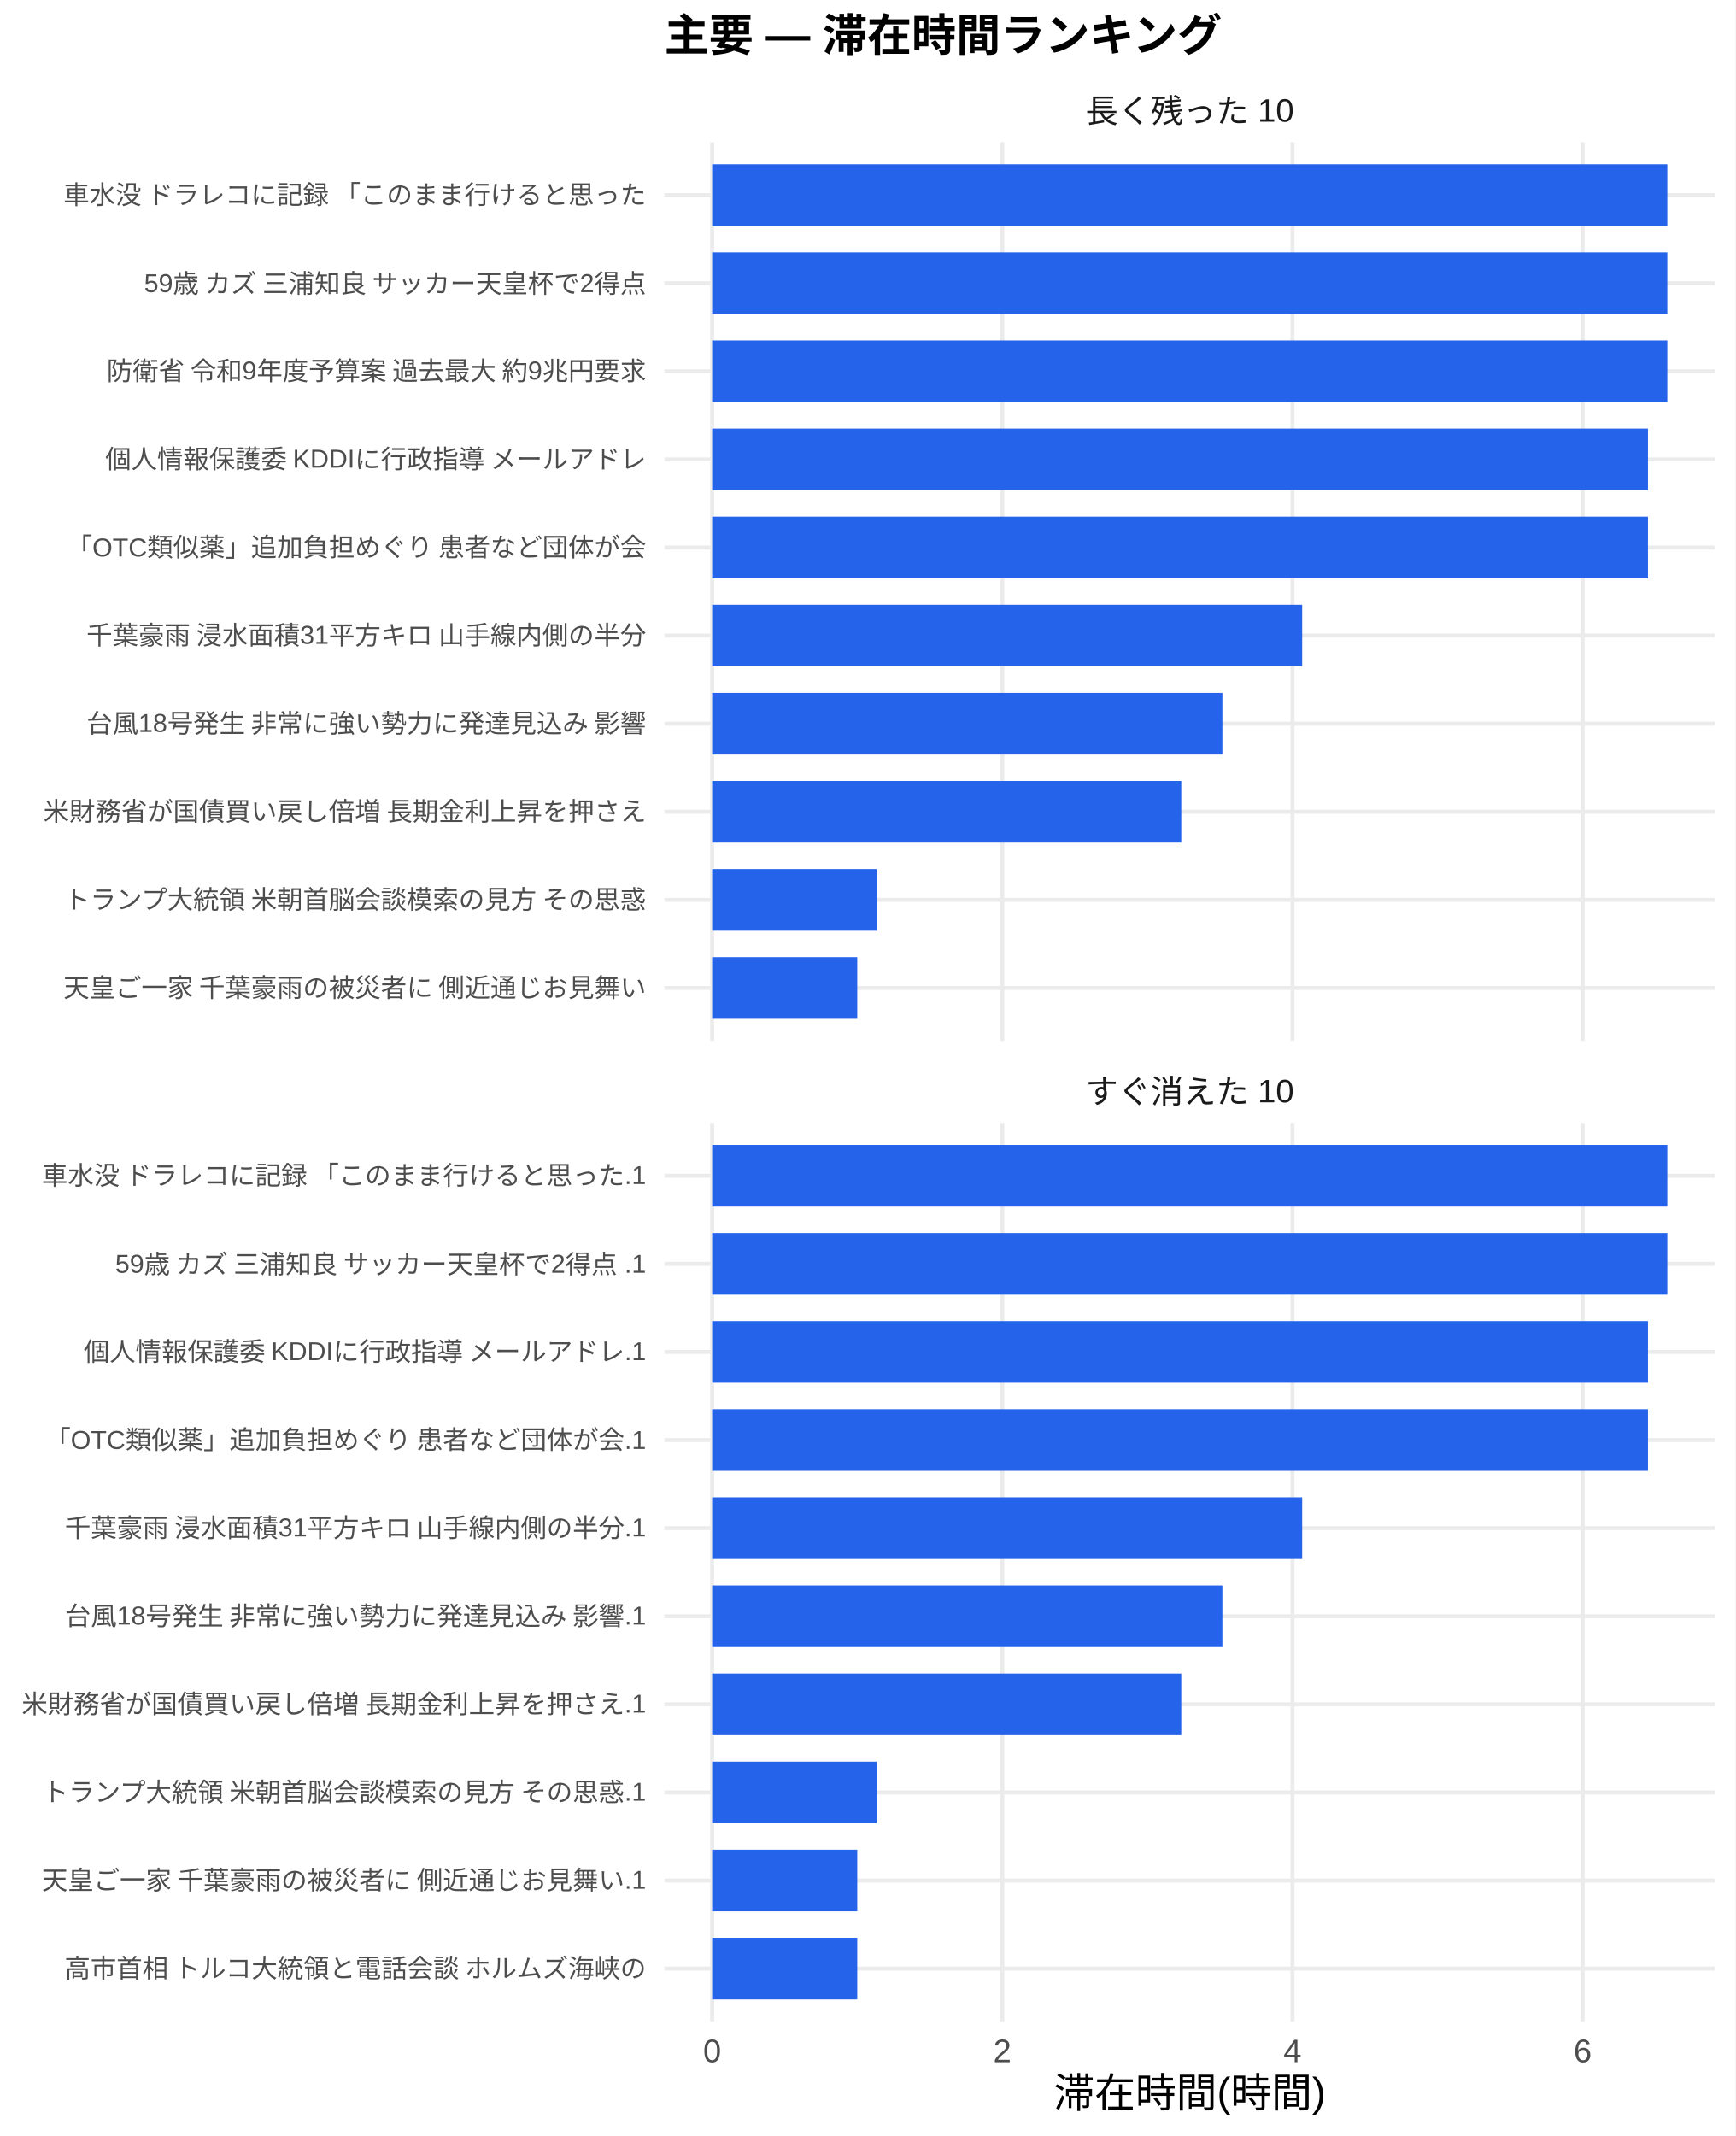
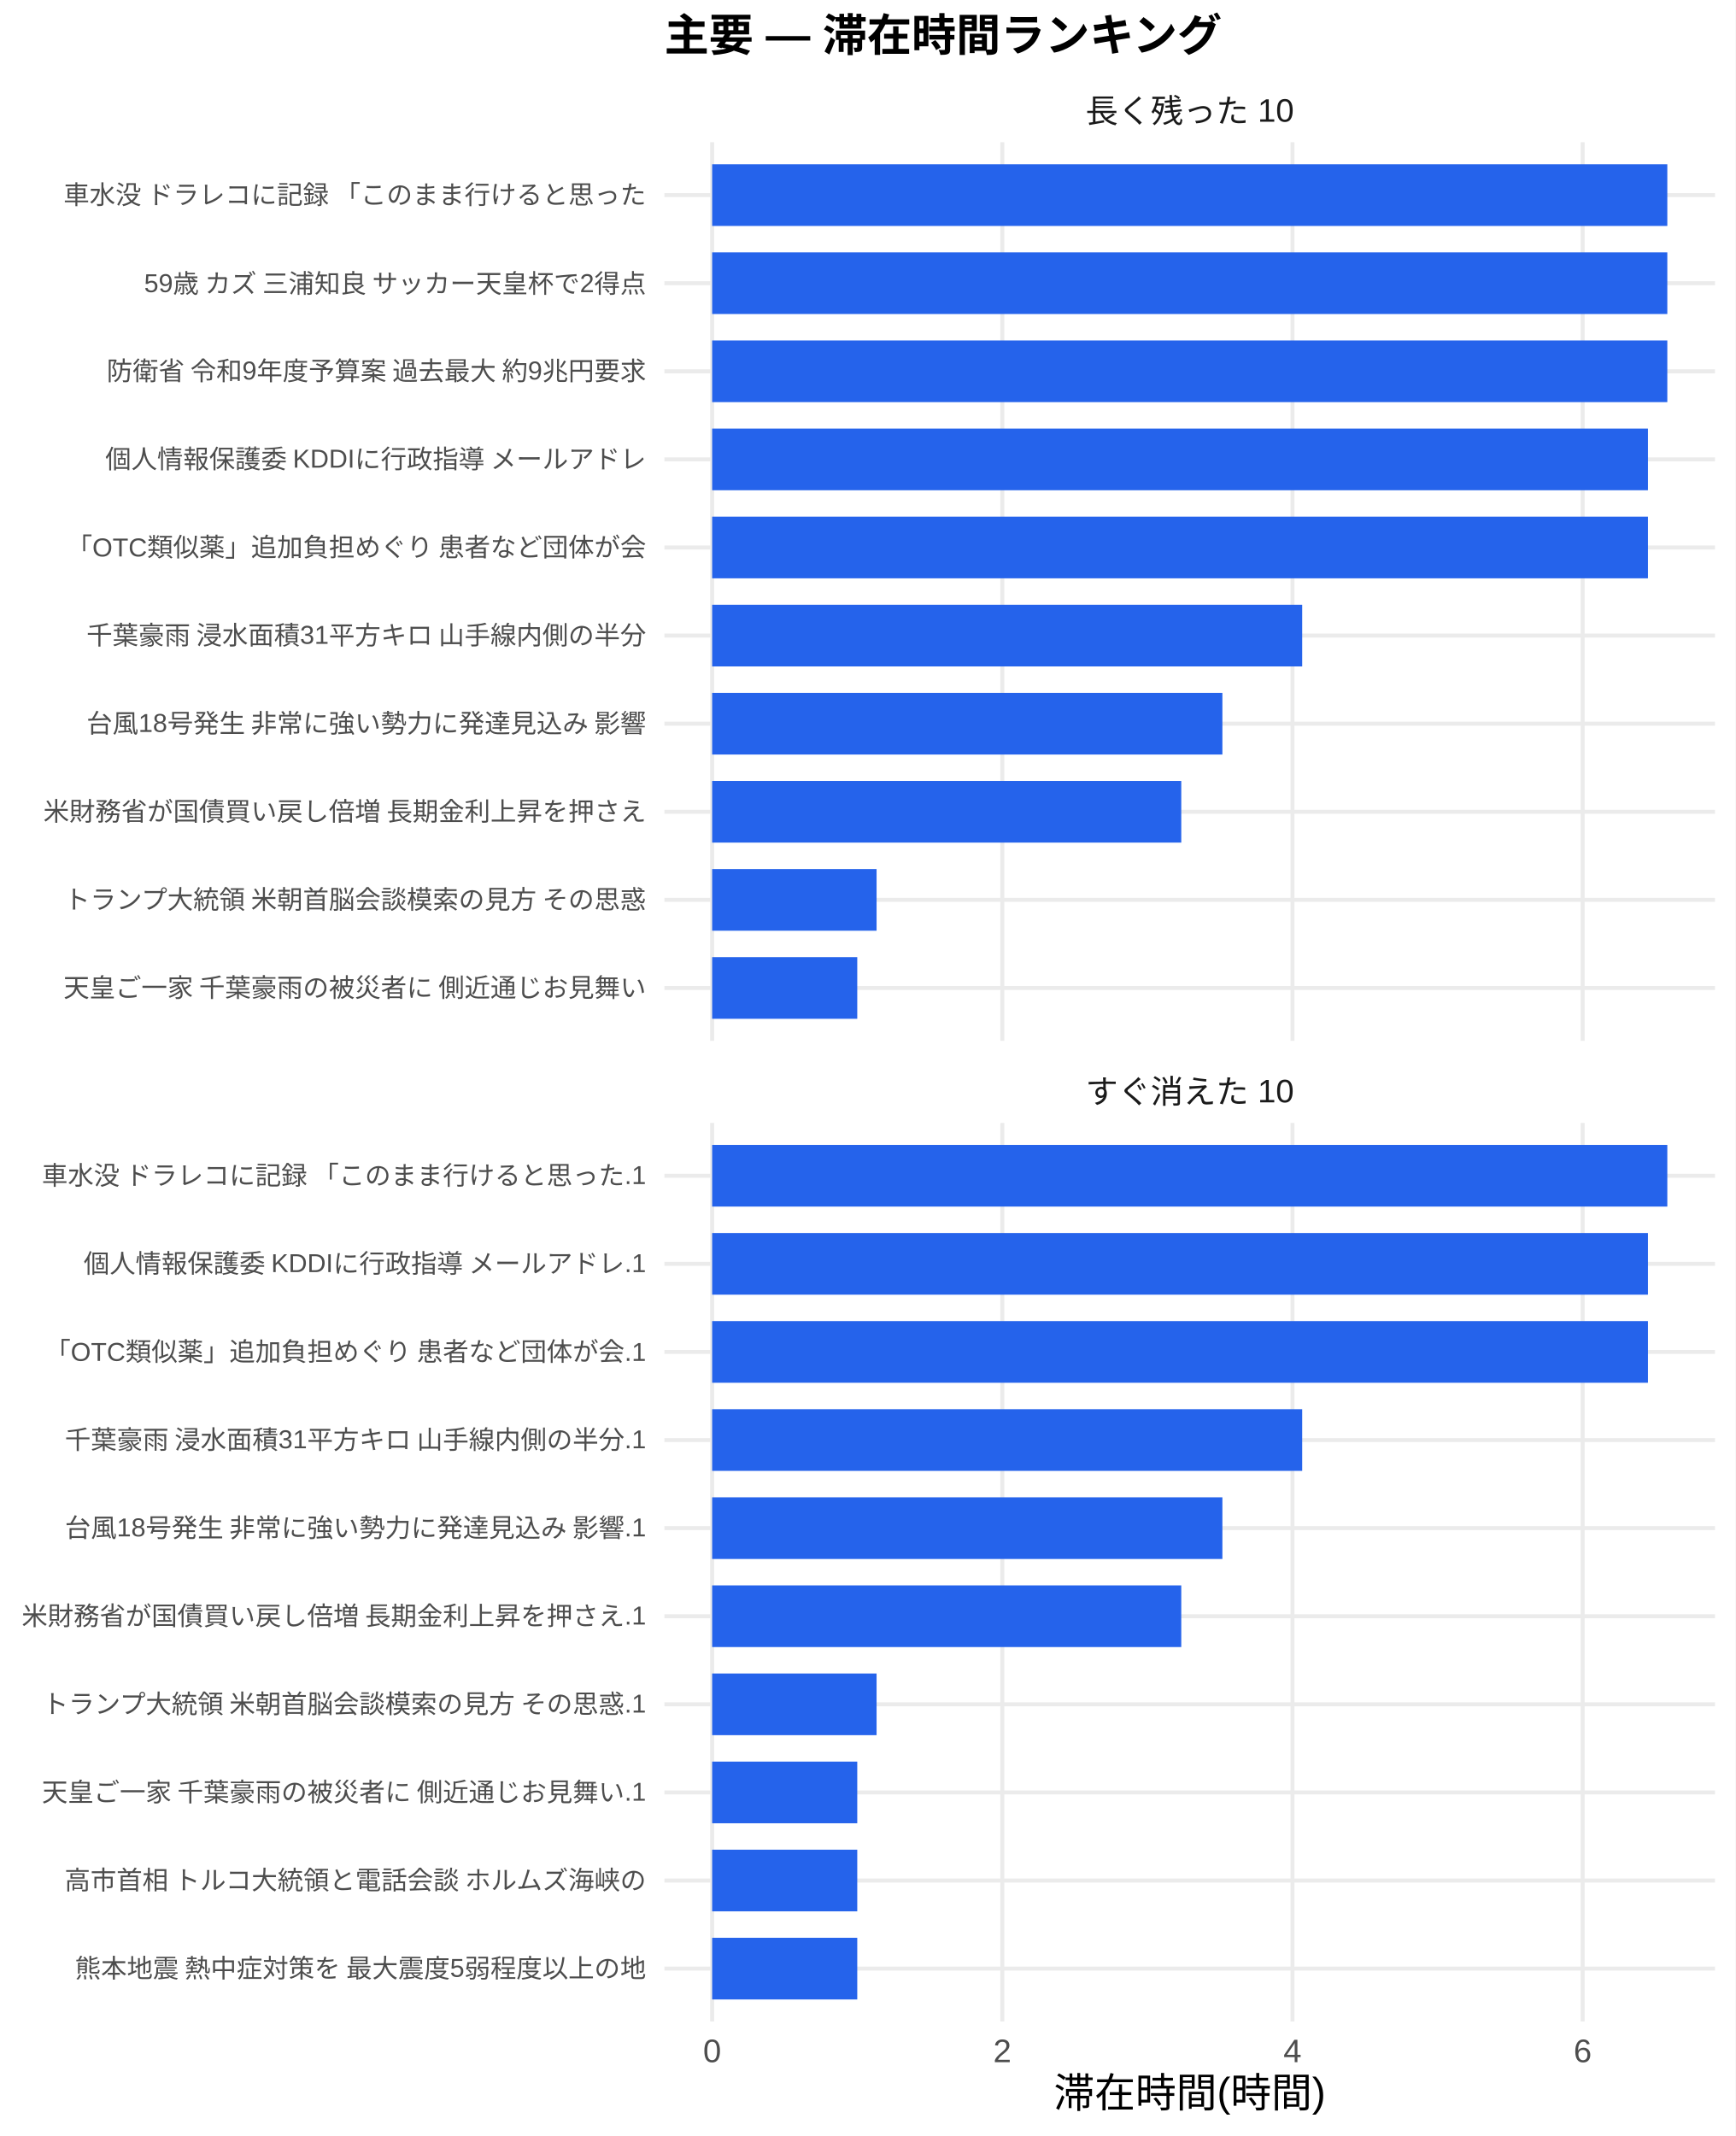
<svg xmlns="http://www.w3.org/2000/svg" width="468.00pt" height="576.00pt" viewBox="0 0 468.00 576.00">
  <g class="svglite">
    <defs>
      <style type="text/css">
    .svglite line, .svglite polyline, .svglite polygon, .svglite path, .svglite rect, .svglite circle {
      fill: none;
      stroke: #000000;
      stroke-linecap: round;
      stroke-linejoin: round;
      stroke-miterlimit: 10.00;
    }
    .svglite text {
      white-space: pre;
    }
    .svglite g.glyphgroup path {
      fill: inherit;
      stroke: none;
    }
  </style>
    </defs>
    <rect width="100%" height="100%" style="stroke: none; fill: #FFFFFF;" />
    <defs>
      <clipPath id="cpMC4wMHw0NjguMDB8MC4wMHw1NzYuMDA=">
        <rect x="0.00" y="0.00" width="468.00" height="576.00" />
      </clipPath>
    </defs>
    <g clip-path="url(#cpMC4wMHw0NjguMDB8MC4wMHw1NzYuMDA=)">
      <rect x="0" y="0.00" width="468.00" height="576.00" style="stroke-width: 1.07; stroke: none; fill: #FFFFFF;" />
    </g>
    <defs>
      <clipPath id="cpMTc5LjE4fDQ2Mi41MnwzOC4zNnwyODAuNjc=">
        <rect x="179.18" y="38.36" width="283.34" height="242.31" />
      </clipPath>
    </defs>
    <g clip-path="url(#cpMTc5LjE4fDQ2Mi41MnwzOC4zNnwyODAuNjc=)">
      <polyline points="179.18,266.42 462.52,266.42 " style="stroke-width: 1.07; stroke: #EBEBEB; stroke-linecap: butt;" />
      <polyline points="179.18,242.66 462.52,242.66 " style="stroke-width: 1.07; stroke: #EBEBEB; stroke-linecap: butt;" />
      <polyline points="179.18,218.91 462.52,218.91 " style="stroke-width: 1.07; stroke: #EBEBEB; stroke-linecap: butt;" />
      <polyline points="179.18,195.15 462.52,195.15 " style="stroke-width: 1.07; stroke: #EBEBEB; stroke-linecap: butt;" />
      <polyline points="179.18,171.39 462.52,171.39 " style="stroke-width: 1.07; stroke: #EBEBEB; stroke-linecap: butt;" />
      <polyline points="179.18,147.64 462.52,147.64 " style="stroke-width: 1.07; stroke: #EBEBEB; stroke-linecap: butt;" />
      <polyline points="179.18,123.88 462.52,123.88 " style="stroke-width: 1.07; stroke: #EBEBEB; stroke-linecap: butt;" />
      <polyline points="179.18,100.13 462.52,100.13 " style="stroke-width: 1.07; stroke: #EBEBEB; stroke-linecap: butt;" />
      <polyline points="179.18,76.37 462.52,76.37 " style="stroke-width: 1.07; stroke: #EBEBEB; stroke-linecap: butt;" />
      <polyline points="179.18,52.61 462.52,52.61 " style="stroke-width: 1.07; stroke: #EBEBEB; stroke-linecap: butt;" />
      <polyline points="192.06,280.67 192.06,38.36 " style="stroke-width: 1.07; stroke: #EBEBEB; stroke-linecap: butt;" />
      <polyline points="270.31,280.67 270.31,38.36 " style="stroke-width: 1.07; stroke: #EBEBEB; stroke-linecap: butt;" />
      <polyline points="348.56,280.67 348.56,38.36 " style="stroke-width: 1.07; stroke: #EBEBEB; stroke-linecap: butt;" />
      <polyline points="426.82,280.67 426.82,38.36 " style="stroke-width: 1.07; stroke: #EBEBEB; stroke-linecap: butt;" />
      <rect x="192.06" y="44.30" width="257.59" height="16.63" style="stroke-width: 1.07; stroke: none; stroke-linecap: butt; stroke-linejoin: miter; fill: #2563EB;" />
      <rect x="192.06" y="68.05" width="257.59" height="16.63" style="stroke-width: 1.07; stroke: none; stroke-linecap: butt; stroke-linejoin: miter; fill: #2563EB;" />
      <rect x="192.06" y="91.81" width="257.59" height="16.63" style="stroke-width: 1.07; stroke: none; stroke-linecap: butt; stroke-linejoin: miter; fill: #2563EB;" />
      <rect x="192.06" y="115.57" width="252.37" height="16.63" style="stroke-width: 1.07; stroke: none; stroke-linecap: butt; stroke-linejoin: miter; fill: #2563EB;" />
      <rect x="192.06" y="139.32" width="252.37" height="16.63" style="stroke-width: 1.07; stroke: none; stroke-linecap: butt; stroke-linejoin: miter; fill: #2563EB;" />
      <rect x="192.06" y="163.08" width="159.12" height="16.63" style="stroke-width: 1.07; stroke: none; stroke-linecap: butt; stroke-linejoin: miter; fill: #2563EB;" />
      <rect x="192.06" y="186.84" width="137.60" height="16.63" style="stroke-width: 1.07; stroke: none; stroke-linecap: butt; stroke-linejoin: miter; fill: #2563EB;" />
      <rect x="192.06" y="210.59" width="126.51" height="16.63" style="stroke-width: 1.07; stroke: none; stroke-linecap: butt; stroke-linejoin: miter; fill: #2563EB;" />
      <rect x="192.06" y="234.35" width="44.34" height="16.63" style="stroke-width: 1.07; stroke: none; stroke-linecap: butt; stroke-linejoin: miter; fill: #2563EB;" />
      <rect x="192.06" y="258.10" width="39.13" height="16.63" style="stroke-width: 1.07; stroke: none; stroke-linecap: butt; stroke-linejoin: miter; fill: #2563EB;" />
    </g>
    <g clip-path="url(#cpMC4wMHw0NjguMDB8MC4wMHw1NzYuMDA=)">
</g>
    <defs>
      <clipPath id="cpMTc5LjE4fDQ2Mi41MnwzMDIuODB8NTQ1LjEy">
        <rect x="179.18" y="302.80" width="283.34" height="242.31" />
      </clipPath>
    </defs>
    <g clip-path="url(#cpMTc5LjE4fDQ2Mi41MnwzMDIuODB8NTQ1LjEy)">
      <polyline points="179.18,530.86 462.52,530.86 " style="stroke-width: 1.07; stroke: #EBEBEB; stroke-linecap: butt;" />
      <polyline points="179.18,507.11 462.52,507.11 " style="stroke-width: 1.07; stroke: #EBEBEB; stroke-linecap: butt;" />
      <polyline points="179.18,483.35 462.52,483.35 " style="stroke-width: 1.07; stroke: #EBEBEB; stroke-linecap: butt;" />
      <polyline points="179.18,459.59 462.52,459.59 " style="stroke-width: 1.07; stroke: #EBEBEB; stroke-linecap: butt;" />
      <polyline points="179.18,435.84 462.52,435.84 " style="stroke-width: 1.07; stroke: #EBEBEB; stroke-linecap: butt;" />
      <polyline points="179.18,412.08 462.52,412.08 " style="stroke-width: 1.07; stroke: #EBEBEB; stroke-linecap: butt;" />
      <polyline points="179.18,388.33 462.52,388.33 " style="stroke-width: 1.07; stroke: #EBEBEB; stroke-linecap: butt;" />
      <polyline points="179.18,364.57 462.52,364.57 " style="stroke-width: 1.07; stroke: #EBEBEB; stroke-linecap: butt;" />
      <polyline points="179.18,340.81 462.52,340.81 " style="stroke-width: 1.07; stroke: #EBEBEB; stroke-linecap: butt;" />
      <polyline points="179.18,317.06 462.52,317.06 " style="stroke-width: 1.07; stroke: #EBEBEB; stroke-linecap: butt;" />
      <polyline points="192.06,545.12 192.06,302.80 " style="stroke-width: 1.07; stroke: #EBEBEB; stroke-linecap: butt;" />
      <polyline points="270.31,545.12 270.31,302.80 " style="stroke-width: 1.07; stroke: #EBEBEB; stroke-linecap: butt;" />
      <polyline points="348.56,545.12 348.56,302.80 " style="stroke-width: 1.07; stroke: #EBEBEB; stroke-linecap: butt;" />
      <polyline points="426.82,545.12 426.82,302.80 " style="stroke-width: 1.07; stroke: #EBEBEB; stroke-linecap: butt;" />
      <rect x="192.06" y="308.74" width="257.59" height="16.63" style="stroke-width: 1.07; stroke: none; stroke-linecap: butt; stroke-linejoin: miter; fill: #2563EB;" />
-       <rect x="192.06" y="332.50" width="257.59" height="16.63" style="stroke-width: 1.07; stroke: none; stroke-linecap: butt; stroke-linejoin: miter; fill: #2563EB;" />
+       <rect x="192.06" y="332.50" width="252.37" height="16.63" style="stroke-width: 1.07; stroke: none; stroke-linecap: butt; stroke-linejoin: miter; fill: #2563EB;" />
      <rect x="192.06" y="356.25" width="252.37" height="16.63" style="stroke-width: 1.07; stroke: none; stroke-linecap: butt; stroke-linejoin: miter; fill: #2563EB;" />
-       <rect x="192.06" y="380.01" width="252.37" height="16.63" style="stroke-width: 1.07; stroke: none; stroke-linecap: butt; stroke-linejoin: miter; fill: #2563EB;" />
-       <rect x="192.06" y="403.77" width="159.12" height="16.63" style="stroke-width: 1.07; stroke: none; stroke-linecap: butt; stroke-linejoin: miter; fill: #2563EB;" />
-       <rect x="192.06" y="427.52" width="137.60" height="16.63" style="stroke-width: 1.07; stroke: none; stroke-linecap: butt; stroke-linejoin: miter; fill: #2563EB;" />
-       <rect x="192.06" y="451.28" width="126.51" height="16.63" style="stroke-width: 1.07; stroke: none; stroke-linecap: butt; stroke-linejoin: miter; fill: #2563EB;" />
-       <rect x="192.06" y="475.04" width="44.34" height="16.63" style="stroke-width: 1.07; stroke: none; stroke-linecap: butt; stroke-linejoin: miter; fill: #2563EB;" />
+       <rect x="192.06" y="380.01" width="159.12" height="16.63" style="stroke-width: 1.07; stroke: none; stroke-linecap: butt; stroke-linejoin: miter; fill: #2563EB;" />
+       <rect x="192.06" y="403.77" width="137.60" height="16.63" style="stroke-width: 1.07; stroke: none; stroke-linecap: butt; stroke-linejoin: miter; fill: #2563EB;" />
+       <rect x="192.06" y="427.52" width="126.51" height="16.63" style="stroke-width: 1.07; stroke: none; stroke-linecap: butt; stroke-linejoin: miter; fill: #2563EB;" />
+       <rect x="192.06" y="451.28" width="44.34" height="16.63" style="stroke-width: 1.07; stroke: none; stroke-linecap: butt; stroke-linejoin: miter; fill: #2563EB;" />
+       <rect x="192.06" y="475.04" width="39.13" height="16.63" style="stroke-width: 1.07; stroke: none; stroke-linecap: butt; stroke-linejoin: miter; fill: #2563EB;" />
      <rect x="192.06" y="498.79" width="39.13" height="16.63" style="stroke-width: 1.07; stroke: none; stroke-linecap: butt; stroke-linejoin: miter; fill: #2563EB;" />
      <rect x="192.06" y="522.55" width="39.13" height="16.63" style="stroke-width: 1.07; stroke: none; stroke-linecap: butt; stroke-linejoin: miter; fill: #2563EB;" />
    </g>
    <g clip-path="url(#cpMC4wMHw0NjguMDB8MC4wMHw1NzYuMDA=)">
</g>
    <defs>
      <clipPath id="cpMTc5LjE4fDQ2Mi41MnwyODYuMTV8MzAyLjgw">
        <rect x="179.18" y="286.15" width="283.34" height="16.65" />
      </clipPath>
    </defs>
    <g clip-path="url(#cpMTc5LjE4fDQ2Mi41MnwyODYuMTV8MzAyLjgw)">
      <text x="320.85" y="297.50" text-anchor="middle" style="font-size: 8.80px;fill: #1A1A1A; font-family: &quot;Liberation Sans&quot;;" textLength="56.20px" lengthAdjust="spacingAndGlyphs">すぐ消えた 10</text>
    </g>
    <g clip-path="url(#cpMC4wMHw0NjguMDB8MC4wMHw1NzYuMDA=)">
</g>
    <defs>
      <clipPath id="cpMTc5LjE4fDQ2Mi41MnwyMS43MXwzOC4zNg==">
        <rect x="179.18" y="21.71" width="283.34" height="16.65" />
      </clipPath>
    </defs>
    <g clip-path="url(#cpMTc5LjE4fDQ2Mi41MnwyMS43MXwzOC4zNg==)">
      <text x="320.85" y="33.06" text-anchor="middle" style="font-size: 8.80px;fill: #1A1A1A; font-family: &quot;Liberation Sans&quot;;" textLength="56.20px" lengthAdjust="spacingAndGlyphs">長く残った 10</text>
    </g>
    <g clip-path="url(#cpMC4wMHw0NjguMDB8MC4wMHw1NzYuMDA=)">
      <text x="192.06" y="556.10" text-anchor="middle" style="font-size: 8.80px;fill: #4D4D4D; font-family: &quot;Liberation Sans&quot;;" textLength="4.89px" lengthAdjust="spacingAndGlyphs">0</text>
      <text x="270.31" y="556.10" text-anchor="middle" style="font-size: 8.80px;fill: #4D4D4D; font-family: &quot;Liberation Sans&quot;;" textLength="4.89px" lengthAdjust="spacingAndGlyphs">2</text>
      <text x="348.56" y="556.10" text-anchor="middle" style="font-size: 8.80px;fill: #4D4D4D; font-family: &quot;Liberation Sans&quot;;" textLength="4.89px" lengthAdjust="spacingAndGlyphs">4</text>
      <text x="426.82" y="556.10" text-anchor="middle" style="font-size: 8.80px;fill: #4D4D4D; font-family: &quot;Liberation Sans&quot;;" textLength="4.89px" lengthAdjust="spacingAndGlyphs">6</text>
      <text x="174.25" y="268.83" text-anchor="end" style="font-size: 7.00px;fill: #4D4D4D; font-family: &quot;Liberation Sans&quot;;" textLength="157.88px" lengthAdjust="spacingAndGlyphs">天皇ご一家 千葉豪雨の被災者に 側近通じお見舞い</text>
      <text x="174.25" y="245.07" text-anchor="end" style="font-size: 7.00px;fill: #4D4D4D; font-family: &quot;Liberation Sans&quot;;" textLength="157.88px" lengthAdjust="spacingAndGlyphs">トランプ大統領 米朝首脳会談模索の見方 その思惑</text>
      <text x="174.25" y="221.31" text-anchor="end" style="font-size: 7.00px;fill: #4D4D4D; font-family: &quot;Liberation Sans&quot;;" textLength="162.94px" lengthAdjust="spacingAndGlyphs">米財務省が国債買い戻し倍増 長期金利上昇を押さえ</text>
      <text x="174.25" y="197.56" text-anchor="end" style="font-size: 7.00px;fill: #4D4D4D; font-family: &quot;Liberation Sans&quot;;" textLength="151.66px" lengthAdjust="spacingAndGlyphs">台風18号発生 非常に強い勢力に発達見込み 影響</text>
      <text x="174.25" y="173.80" text-anchor="end" style="font-size: 7.00px;fill: #4D4D4D; font-family: &quot;Liberation Sans&quot;;" textLength="151.66px" lengthAdjust="spacingAndGlyphs">千葉豪雨 浸水面積31平方キロ 山手線内側の半分</text>
      <text x="174.25" y="150.05" text-anchor="end" style="font-size: 7.00px;fill: #4D4D4D; font-family: &quot;Liberation Sans&quot;;" textLength="156.72px" lengthAdjust="spacingAndGlyphs">「OTC類似薬」追加負担めぐり 患者など団体が会</text>
      <text x="174.25" y="126.29" text-anchor="end" style="font-size: 7.00px;fill: #4D4D4D; font-family: &quot;Liberation Sans&quot;;" textLength="146.61px" lengthAdjust="spacingAndGlyphs">個人情報保護委 KDDIに行政指導 メールアドレ</text>
      <text x="174.25" y="102.53" text-anchor="end" style="font-size: 7.00px;fill: #4D4D4D; font-family: &quot;Liberation Sans&quot;;" textLength="146.59px" lengthAdjust="spacingAndGlyphs">防衛省 令和9年度予算案 過去最大 約9兆円要求</text>
      <text x="174.25" y="78.78" text-anchor="end" style="font-size: 7.00px;fill: #4D4D4D; font-family: &quot;Liberation Sans&quot;;" textLength="138.42px" lengthAdjust="spacingAndGlyphs">59歳 カズ 三浦知良 サッカー天皇杯で2得点 </text>
      <text x="174.25" y="55.02" text-anchor="end" style="font-size: 7.00px;fill: #4D4D4D; font-family: &quot;Liberation Sans&quot;;" textLength="157.88px" lengthAdjust="spacingAndGlyphs">車水没 ドラレコに記録 「このまま行けると思った</text>
-       <text x="174.25" y="533.27" text-anchor="end" style="font-size: 7.00px;fill: #4D4D4D; font-family: &quot;Liberation Sans&quot;;" textLength="157.88px" lengthAdjust="spacingAndGlyphs">高市首相 トルコ大統領と電話会談 ホルムズ海峡の</text>
-       <text x="174.25" y="509.51" text-anchor="end" style="font-size: 7.00px;fill: #4D4D4D; font-family: &quot;Liberation Sans&quot;;" textLength="163.70px" lengthAdjust="spacingAndGlyphs">天皇ご一家 千葉豪雨の被災者に 側近通じお見舞い.1</text>
-       <text x="174.25" y="485.76" text-anchor="end" style="font-size: 7.00px;fill: #4D4D4D; font-family: &quot;Liberation Sans&quot;;" textLength="163.70px" lengthAdjust="spacingAndGlyphs">トランプ大統領 米朝首脳会談模索の見方 その思惑.1</text>
-       <text x="174.25" y="462.00" text-anchor="end" style="font-size: 7.00px;fill: #4D4D4D; font-family: &quot;Liberation Sans&quot;;" textLength="168.77px" lengthAdjust="spacingAndGlyphs">米財務省が国債買い戻し倍増 長期金利上昇を押さえ.1</text>
-       <text x="174.25" y="438.25" text-anchor="end" style="font-size: 7.00px;fill: #4D4D4D; font-family: &quot;Liberation Sans&quot;;" textLength="157.48px" lengthAdjust="spacingAndGlyphs">台風18号発生 非常に強い勢力に発達見込み 影響.1</text>
-       <text x="174.25" y="414.49" text-anchor="end" style="font-size: 7.00px;fill: #4D4D4D; font-family: &quot;Liberation Sans&quot;;" textLength="157.48px" lengthAdjust="spacingAndGlyphs">千葉豪雨 浸水面積31平方キロ 山手線内側の半分.1</text>
-       <text x="174.25" y="390.73" text-anchor="end" style="font-size: 7.00px;fill: #4D4D4D; font-family: &quot;Liberation Sans&quot;;" textLength="162.55px" lengthAdjust="spacingAndGlyphs">「OTC類似薬」追加負担めぐり 患者など団体が会.1</text>
-       <text x="174.25" y="366.98" text-anchor="end" style="font-size: 7.00px;fill: #4D4D4D; font-family: &quot;Liberation Sans&quot;;" textLength="152.44px" lengthAdjust="spacingAndGlyphs">個人情報保護委 KDDIに行政指導 メールアドレ.1</text>
-       <text x="174.25" y="343.22" text-anchor="end" style="font-size: 7.00px;fill: #4D4D4D; font-family: &quot;Liberation Sans&quot;;" textLength="144.25px" lengthAdjust="spacingAndGlyphs">59歳 カズ 三浦知良 サッカー天皇杯で2得点 .1</text>
+       <text x="174.25" y="533.27" text-anchor="end" style="font-size: 7.00px;fill: #4D4D4D; font-family: &quot;Liberation Sans&quot;;" textLength="154.77px" lengthAdjust="spacingAndGlyphs">熊本地震 熱中症対策を 最大震度5弱程度以上の地</text>
+       <text x="174.25" y="509.51" text-anchor="end" style="font-size: 7.00px;fill: #4D4D4D; font-family: &quot;Liberation Sans&quot;;" textLength="157.88px" lengthAdjust="spacingAndGlyphs">高市首相 トルコ大統領と電話会談 ホルムズ海峡の</text>
+       <text x="174.25" y="485.76" text-anchor="end" style="font-size: 7.00px;fill: #4D4D4D; font-family: &quot;Liberation Sans&quot;;" textLength="163.70px" lengthAdjust="spacingAndGlyphs">天皇ご一家 千葉豪雨の被災者に 側近通じお見舞い.1</text>
+       <text x="174.25" y="462.00" text-anchor="end" style="font-size: 7.00px;fill: #4D4D4D; font-family: &quot;Liberation Sans&quot;;" textLength="163.70px" lengthAdjust="spacingAndGlyphs">トランプ大統領 米朝首脳会談模索の見方 その思惑.1</text>
+       <text x="174.25" y="438.25" text-anchor="end" style="font-size: 7.00px;fill: #4D4D4D; font-family: &quot;Liberation Sans&quot;;" textLength="168.77px" lengthAdjust="spacingAndGlyphs">米財務省が国債買い戻し倍増 長期金利上昇を押さえ.1</text>
+       <text x="174.25" y="414.49" text-anchor="end" style="font-size: 7.00px;fill: #4D4D4D; font-family: &quot;Liberation Sans&quot;;" textLength="157.48px" lengthAdjust="spacingAndGlyphs">台風18号発生 非常に強い勢力に発達見込み 影響.1</text>
+       <text x="174.25" y="390.73" text-anchor="end" style="font-size: 7.00px;fill: #4D4D4D; font-family: &quot;Liberation Sans&quot;;" textLength="157.48px" lengthAdjust="spacingAndGlyphs">千葉豪雨 浸水面積31平方キロ 山手線内側の半分.1</text>
+       <text x="174.25" y="366.98" text-anchor="end" style="font-size: 7.00px;fill: #4D4D4D; font-family: &quot;Liberation Sans&quot;;" textLength="162.55px" lengthAdjust="spacingAndGlyphs">「OTC類似薬」追加負担めぐり 患者など団体が会.1</text>
+       <text x="174.25" y="343.22" text-anchor="end" style="font-size: 7.00px;fill: #4D4D4D; font-family: &quot;Liberation Sans&quot;;" textLength="152.44px" lengthAdjust="spacingAndGlyphs">個人情報保護委 KDDIに行政指導 メールアドレ.1</text>
      <text x="174.25" y="319.47" text-anchor="end" style="font-size: 7.00px;fill: #4D4D4D; font-family: &quot;Liberation Sans&quot;;" textLength="163.70px" lengthAdjust="spacingAndGlyphs">車水没 ドラレコに記録 「このまま行けると思った.1</text>
      <text x="320.85" y="568.24" text-anchor="middle" style="font-size: 11.00px; font-family: &quot;Liberation Sans&quot;;" textLength="73.31px" lengthAdjust="spacingAndGlyphs">滞在時間(時間)</text>
      <text x="179.18" y="13.74" style="font-size: 12.00px; font-weight: bold; font-family: &quot;Liberation Sans&quot;;" textLength="150.66px" lengthAdjust="spacingAndGlyphs">主要 — 滞在時間ランキング</text>
    </g>
  </g>
</svg>
